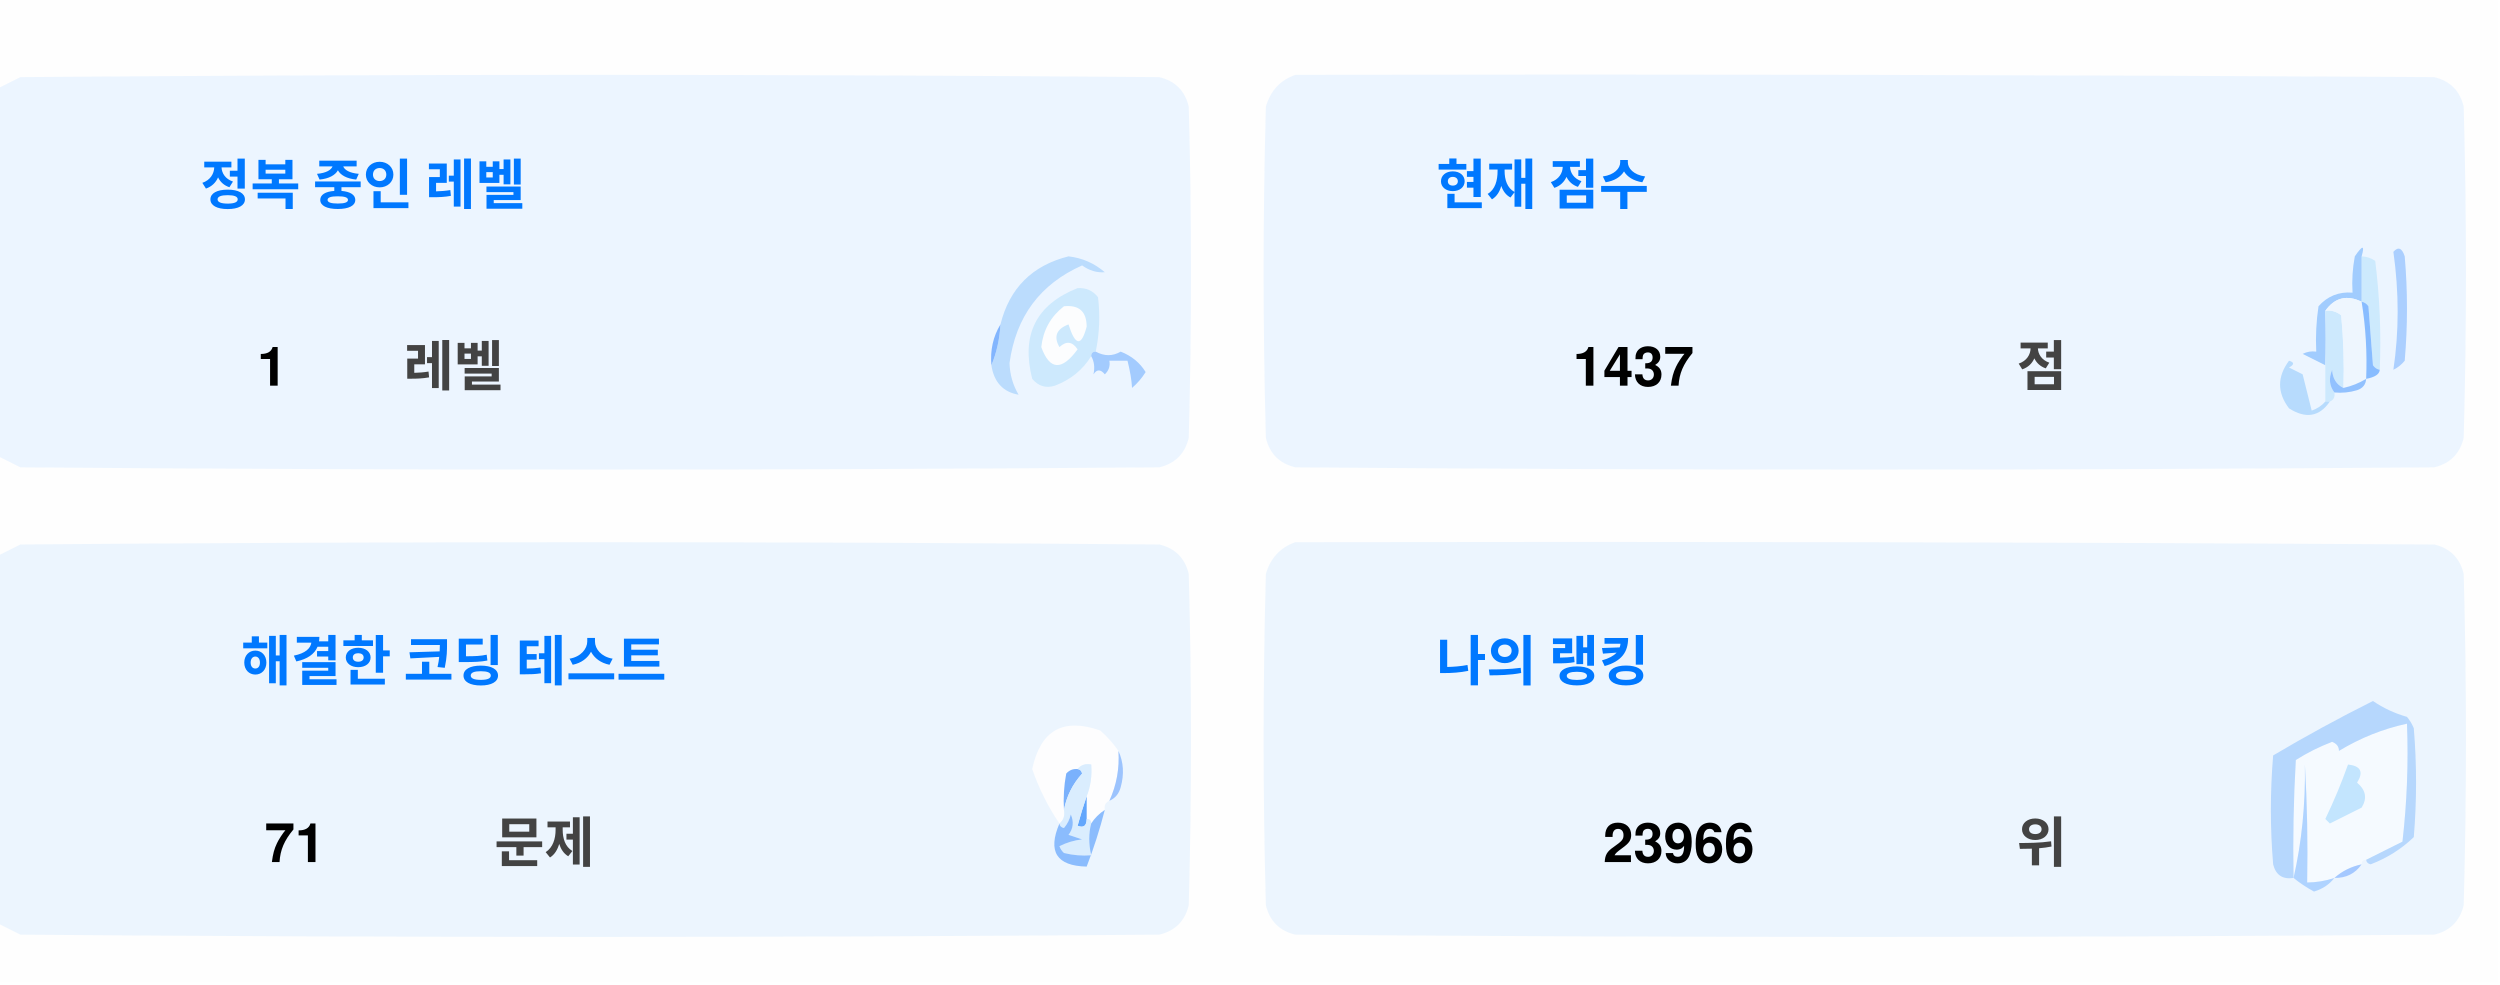
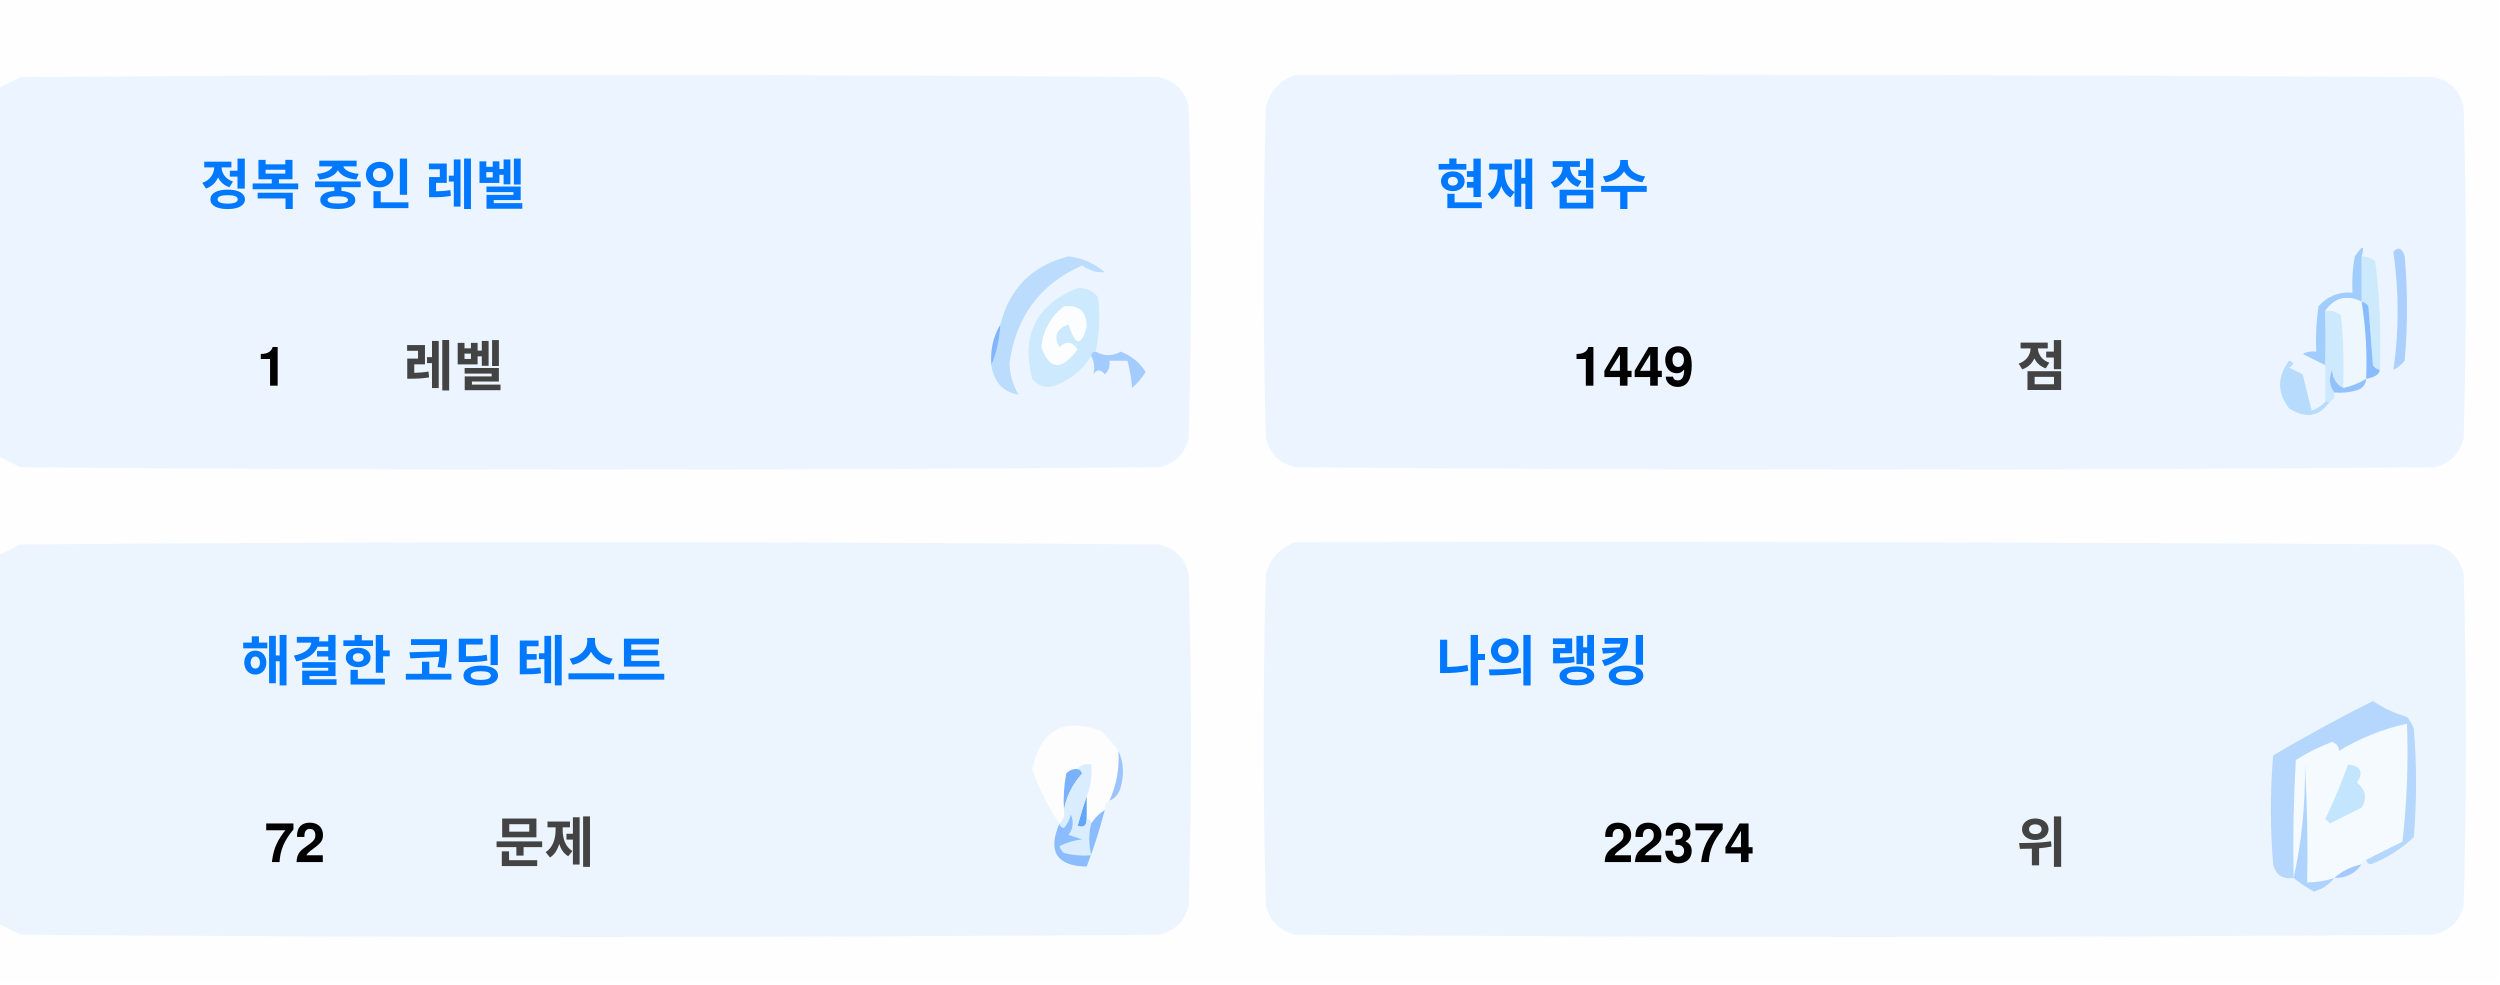
<svg xmlns="http://www.w3.org/2000/svg" version="1.1" width="551px" height="217px" style="shape-rendering:geometricPrecision; text-rendering:geometricPrecision; image-rendering:optimizeQuality; fill-rule:evenodd; clip-rule:evenodd">
  <style>.title {fill: #434343;font-size: 1rem;line-height: 1.5rem;font-weight: bold;font-family: -apple-system, BlinkMacSystemFont, Segoe UI, Helvetica, Arial, sans-serif, Apple Color Emoji, Segoe UI Emoji;}.desc {fill: #434343;font-size: 2.5rem;font-weight: bold;line-height: 1.5rem;font-family: -apple-system, BlinkMacSystemFont, Segoe UI, Helvetica, Arial, sans-serif, Apple Color Emoji, Segoe UI Emoji;}.desc-2 {fill: #434343;font-size: 1rem;font-weight: bold;line-height: 1.5rem;font-family: -apple-system, BlinkMacSystemFont, Segoe UI, Helvetica, Arial, sans-serif, Apple Color Emoji, Segoe UI Emoji;}.text, .desc {animation: twinkling 4s ease-in-out infinite;}@keyframes twinkling {40% { opacity: 1; }50% { opacity: 0.5; }60% { opacity: 1; }70% { opacity: 0.5; }80% { opacity: 1; }}</style>
  <g>
    <path style="opacity:1" fill="#fefefe" d="M -0.5,-0.5 C 183.167,-0.5 366.833,-0.5 550.5,-0.5C 550.5,71.833 550.5,144.167 550.5,216.5C 366.833,216.5 183.167,216.5 -0.5,216.5C -0.5,212.167 -0.5,207.833 -0.5,203.5C 1.14,204.32 2.807,205.153 4.5,206C 88.167,206.667 171.833,206.667 255.5,206C 259,205.167 261.167,203 262,199.5C 262.667,175.167 262.667,150.833 262,126.5C 261.167,123 259,120.833 255.5,120C 171.833,119.333 88.167,119.333 4.5,120C 2.807,120.847 1.14,121.68 -0.5,122.5C -0.5,115.167 -0.5,107.833 -0.5,100.5C 1.14,101.32 2.807,102.153 4.5,103C 88.167,103.667 171.833,103.667 255.5,103C 259,102.167 261.167,100 262,96.5C 262.667,72.167 262.667,47.833 262,23.5C 261.167,20 259,17.833 255.5,17C 171.833,16.333 88.167,16.333 4.5,17C 2.807,17.847 1.14,18.68 -0.5,19.5C -0.5,12.833 -0.5,6.167 -0.5,-0.5 Z" />
  </g>
  <g>
    <path style="opacity:1" fill="#ecf5ff" d="M -0.5,100.5 C -0.5,73.5 -0.5,46.5 -0.5,19.5C 1.14,18.68 2.807,17.847 4.5,17C 88.167,16.333 171.833,16.333 255.5,17C 259,17.833 261.167,20 262,23.5C 262.667,47.833 262.667,72.167 262,96.5C 261.167,100 259,102.167 255.5,103C 171.833,103.667 88.167,103.667 4.5,103C 2.807,102.153 1.14,101.32 -0.5,100.5 Z" />
  </g>
  <g>
    <path style="opacity:1" fill="#ecf5ff" d="M 285.5,16.5 C 369.167,16.333 452.834,16.5 536.5,17C 540,17.833 542.167,20 543,23.5C 543.667,47.833 543.667,72.167 543,96.5C 542.167,100 540,102.167 536.5,103C 452.833,103.667 369.167,103.667 285.5,103C 282,102.167 279.833,100 279,96.5C 278.333,72.167 278.333,47.833 279,23.5C 280.018,19.985 282.185,17.652 285.5,16.5 Z" />
  </g>
  <g>
    <path style="opacity:1" fill="#cdeafd" d="M 520.5,56.5 C 521.583,56.539 522.583,56.873 523.5,57.5C 524.498,65.472 524.831,73.472 524.5,81.5C 523.883,81.389 523.383,81.056 523,80.5C 522.667,76.167 522.333,71.833 522,67.5C 521.617,66.944 521.117,66.611 520.5,66.5C 520.5,63.167 520.5,59.833 520.5,56.5 Z" />
  </g>
  <g>
    <path style="opacity:1" fill="#abcfff" d="M 527.5,55.5 C 528.566,54.308 529.399,54.641 530,56.5C 530.667,64.167 530.667,71.833 530,79.5C 529.311,80.357 528.478,81.023 527.5,81.5C 528.758,73.08 528.758,64.414 527.5,55.5 Z" />
  </g>
  <g>
    <path style="opacity:1" fill="#bbdcfd" d="M 218.5,80.5 C 219.657,77.727 220.324,74.727 220.5,71.5C 222.49,63.51 227.49,58.51 235.5,56.5C 238.528,56.847 241.194,58.014 243.5,60C 241.744,60.141 240.078,59.641 238.5,58.5C 229.247,62.607 223.914,69.773 222.5,80C 222.565,82.526 223.232,84.859 224.5,87C 221.07,86.397 219.07,84.231 218.5,80.5 Z" />
  </g>
  <g>
    <path style="opacity:1" fill="#cde9fd" d="M 241.5,77.5 C 240.833,77.5 240.5,77.833 240.5,78.5C 238.628,81.529 235.961,83.695 232.5,85C 230.536,85.624 228.869,85.124 227.5,83.5C 225.021,73.791 228.354,67.124 237.5,63.5C 239.374,63.39 240.874,64.056 242,65.5C 242.497,69.524 242.331,73.524 241.5,77.5 Z" />
  </g>
  <g>
    <path style="opacity:1" fill="#fcfdfe" d="M 234.5,67.5 C 237.826,67.162 239.493,68.662 239.5,72C 238.334,76.434 237,76.267 235.5,71.5C 232.832,72.515 232.166,74.182 233.5,76.5C 235.017,75.089 236.351,75.256 237.5,77C 234.006,81.771 231.34,81.605 229.5,76.5C 229.904,72.771 231.571,69.771 234.5,67.5 Z" />
  </g>
  <g>
    <path style="opacity:1" fill="#a1ccfe" d="M 520.5,56.5 C 520.5,59.833 520.5,63.167 520.5,66.5C 517.238,64.922 514.572,65.589 512.5,68.5C 512.617,72.81 512.617,76.81 512.5,80.5C 510.86,79.68 509.193,78.847 507.5,78C 508.448,77.517 509.448,77.35 510.5,77.5C 510.335,74.15 510.502,70.817 511,67.5C 512.995,65.253 515.495,64.253 518.5,64.5C 518.336,61.813 518.503,59.146 519,56.5C 520.731,53.969 521.231,53.969 520.5,56.5 Z" />
  </g>
  <g>
    <path style="opacity:1" fill="#cde9fd" d="M 512.5,68.5 C 513.822,68.33 514.989,68.663 516,69.5C 516.499,74.823 516.666,80.156 516.5,85.5C 514.955,84.77 514.122,83.437 514,81.5C 513.22,83.387 513.387,85.054 514.5,86.5C 514.672,87.492 514.338,88.158 513.5,88.5C 513.167,88.5 512.833,88.5 512.5,88.5C 512.5,85.833 512.5,83.167 512.5,80.5C 512.617,76.81 512.617,72.81 512.5,68.5 Z" />
  </g>
  <g>
    <path style="opacity:1" fill="#eef6fe" d="M 520.5,66.5 C 521.407,72.106 521.74,77.773 521.5,83.5C 519.95,84.441 518.284,85.108 516.5,85.5C 516.666,80.156 516.499,74.823 516,69.5C 514.989,68.663 513.822,68.33 512.5,68.5C 514.572,65.589 517.238,64.922 520.5,66.5 Z" />
  </g>
  <g>
    <path style="opacity:1" fill="#88bcff" d="M 520.5,66.5 C 521.117,66.611 521.617,66.944 522,67.5C 522.333,71.833 522.667,76.167 523,80.5C 523.383,81.056 523.883,81.389 524.5,81.5C 524.445,82.469 523.445,83.136 521.5,83.5C 521.74,77.773 521.407,72.106 520.5,66.5 Z" />
  </g>
  <g>
    <path style="opacity:1" fill="#82b5fe" d="M 220.5,71.5 C 220.324,74.727 219.657,77.727 218.5,80.5C 218.215,77.171 218.882,74.171 220.5,71.5 Z" />
  </g>
  <g>
    <path style="opacity:1" fill="#a3cbfe" d="M 240.5,78.5 C 240.5,77.833 240.833,77.5 241.5,77.5C 243.391,78.536 245.224,78.536 247,77.5C 249.391,78.429 251.225,79.929 252.5,82C 251.681,83.319 250.681,84.486 249.5,85.5C 249.409,83.777 249.075,81.777 248.5,79.5C 247.167,79.5 245.833,79.5 244.5,79.5C 244.719,80.675 244.386,81.675 243.5,82.5C 242.575,81.359 241.741,81.359 241,82.5C 241.331,80.981 241.164,79.648 240.5,78.5 Z" />
  </g>
  <g>
    <path style="opacity:1" fill="#b7dbfd" d="M 512.5,88.5 C 512.833,88.5 513.167,88.5 513.5,88.5C 511.199,91.857 508.199,92.357 504.5,90C 501.872,86.535 501.872,83.035 504.5,79.5C 505.696,79.846 505.696,80.346 504.5,81C 505.5,81.5 506.5,82 507.5,82.5C 508.167,85.167 508.833,87.833 509.5,90.5C 510.739,90.058 511.739,89.391 512.5,88.5 Z" />
  </g>
  <g>
    <path style="opacity:1" fill="#92c1fe" d="M 516.5,85.5 C 518.284,85.108 519.95,84.441 521.5,83.5C 521.423,84.75 520.756,85.583 519.5,86C 517.866,86.493 516.199,86.66 514.5,86.5C 513.387,85.054 513.22,83.387 514,81.5C 514.122,83.437 514.955,84.77 516.5,85.5 Z" />
  </g>
  <g>
    <path style="opacity:1" fill="#ecf5fe" d="M -0.5,203.5 C -0.5,176.5 -0.5,149.5 -0.5,122.5C 1.14,121.68 2.807,120.847 4.5,120C 88.167,119.333 171.833,119.333 255.5,120C 259,120.833 261.167,123 262,126.5C 262.667,150.833 262.667,175.167 262,199.5C 261.167,203 259,205.167 255.5,206C 171.833,206.667 88.167,206.667 4.5,206C 2.807,205.153 1.14,204.32 -0.5,203.5 Z" />
  </g>
  <g>
    <path style="opacity:1" fill="#ecf5fe" d="M 285.5,119.5 C 369.167,119.333 452.834,119.5 536.5,120C 540,120.833 542.167,123 543,126.5C 543.667,150.833 543.667,175.167 543,199.5C 542.167,203 540,205.167 536.5,206C 452.833,206.667 369.167,206.667 285.5,206C 282,205.167 279.833,203 279,199.5C 278.333,175.167 278.333,150.833 279,126.5C 280.018,122.985 282.185,120.652 285.5,119.5 Z" />
  </g>
  <g>
    <path style="opacity:1" fill="#fdfdfe" d="M 246.5,165.5 C 246.758,169.367 246.092,173.034 244.5,176.5C 243.662,176.842 243.328,177.508 243.5,178.5C 242.272,179.306 241.272,180.306 240.5,181.5C 240.5,180.833 240.167,180.5 239.5,180.5C 239.5,178.833 239.5,177.167 239.5,175.5C 240.369,173.283 240.702,170.95 240.5,168.5C 239.209,168.263 238.209,168.596 237.5,169.5C 236.504,169.414 235.671,169.748 235,170.5C 234.503,173.146 234.336,175.813 234.5,178.5C 234.737,179.791 234.404,180.791 233.5,181.5C 230.986,177.806 228.986,173.806 227.5,169.5C 229.309,160.957 234.309,158.124 242.5,161C 244.07,162.397 245.404,163.897 246.5,165.5 Z" />
  </g>
  <g>
    <path style="opacity:1" fill="#f5faff" d="M 521.5,189.5 C 520.833,189.5 520.5,189.833 520.5,190.5C 518.181,190.992 516.181,191.992 514.5,193.5C 512.565,194.15 510.565,194.483 508.5,194.5C 508.666,185.827 508.5,177.16 508,168.5C 508.141,177.227 507.308,185.56 505.5,193.5C 505.334,184.827 505.5,176.16 506,167.5C 508.527,165.903 511.194,164.57 514,163.5C 515.011,163.892 515.511,164.559 515.5,165.5C 520.21,162.641 525.21,160.641 530.5,159.5C 530.831,168.192 530.498,176.859 529.5,185.5C 526.807,186.847 524.14,188.18 521.5,189.5 Z" />
  </g>
  <g>
    <path style="opacity:1" fill="#b6d7fd" d="M 521.5,189.5 C 524.14,188.18 526.807,186.847 529.5,185.5C 530.498,176.859 530.831,168.192 530.5,159.5C 525.21,160.641 520.21,162.641 515.5,165.5C 515.511,164.559 515.011,163.892 514,163.5C 511.194,164.57 508.527,165.903 506,167.5C 505.5,176.16 505.334,184.827 505.5,193.5C 503.089,193.863 501.589,192.863 501,190.5C 500.333,182.5 500.333,174.5 501,166.5C 508.173,162.246 515.507,158.246 523,154.5C 525.304,156.068 527.804,157.235 530.5,158C 531.126,158.75 531.626,159.584 532,160.5C 532.667,168.5 532.667,176.5 532,184.5C 529.292,187.111 526.125,189.111 522.5,190.5C 521.893,190.376 521.56,190.043 521.5,189.5 Z" />
  </g>
  <g>
    <path style="opacity:1" fill="#c3e5fe" d="M 517.5,168.5 C 520.317,168.801 520.984,170.134 519.5,172.5C 521.439,174.122 521.772,175.956 520.5,178C 518.167,179.167 515.833,180.333 513.5,181.5C 513.167,181.167 512.833,180.833 512.5,180.5C 514.414,176.515 516.081,172.515 517.5,168.5 Z" />
  </g>
  <g>
    <path style="opacity:1" fill="#7ab1fc" d="M 237.5,169.5 C 238.043,169.56 238.376,169.893 238.5,170.5C 236.395,172.836 235.062,175.503 234.5,178.5C 234.336,175.813 234.503,173.146 235,170.5C 235.671,169.748 236.504,169.414 237.5,169.5 Z" />
  </g>
  <g>
    <path style="opacity:1" fill="#afd3ff" d="M 514.5,193.5 C 513.378,194.947 511.878,195.947 510,196.5C 508.348,195.601 506.848,194.601 505.5,193.5C 507.308,185.56 508.141,177.227 508,168.5C 508.5,177.16 508.666,185.827 508.5,194.5C 510.565,194.483 512.565,194.15 514.5,193.5 Z" />
  </g>
  <g>
    <path style="opacity:1" fill="#9cc3fd" d="M 246.5,165.5 C 247.634,167.966 247.801,170.633 247,173.5C 246.623,174.942 245.79,175.942 244.5,176.5C 246.092,173.034 246.758,169.367 246.5,165.5 Z" />
  </g>
  <g>
    <path style="opacity:1" fill="#62a6fc" d="M 239.5,175.5 C 239.5,177.167 239.5,178.833 239.5,180.5C 239.483,182.028 238.816,182.528 237.5,182C 238.117,179.723 238.784,177.556 239.5,175.5 Z" />
  </g>
  <g>
    <path style="opacity:1" fill="#daedfe" d="M 237.5,169.5 C 238.209,168.596 239.209,168.263 240.5,168.5C 240.702,170.95 240.369,173.283 239.5,175.5C 238.784,177.556 238.117,179.723 237.5,182C 238.816,182.528 239.483,182.028 239.5,180.5C 240.167,180.5 240.5,180.833 240.5,181.5C 239.918,183.669 239.918,186.002 240.5,188.5C 238.473,188.662 236.473,188.495 234.5,188C 234.043,187.586 233.709,187.086 233.5,186.5C 235.078,185.702 236.744,185.202 238.5,185C 237.5,184.667 236.5,184.333 235.5,184C 236.554,182.612 236.72,181.112 236,179.5C 235.751,180.624 235.251,181.624 234.5,182.5C 233.893,182.376 233.56,182.043 233.5,181.5C 234.404,180.791 234.737,179.791 234.5,178.5C 235.062,175.503 236.395,172.836 238.5,170.5C 238.376,169.893 238.043,169.56 237.5,169.5 Z" />
  </g>
  <g>
    <path style="opacity:1" fill="#8bbcfd" d="M 243.5,178.5 C 242.395,182.803 241.062,186.969 239.5,191C 232.857,190.847 230.857,187.68 233.5,181.5C 233.56,182.043 233.893,182.376 234.5,182.5C 235.251,181.624 235.751,180.624 236,179.5C 236.72,181.112 236.554,182.612 235.5,184C 236.5,184.333 237.5,184.667 238.5,185C 236.744,185.202 235.078,185.702 233.5,186.5C 233.709,187.086 234.043,187.586 234.5,188C 236.473,188.495 238.473,188.662 240.5,188.5C 239.918,186.002 239.918,183.669 240.5,181.5C 241.272,180.306 242.272,179.306 243.5,178.5 Z" />
  </g>
  <g>
    <path style="opacity:1" fill="#a4c8ff" d="M 520.5,190.5 C 519.089,192.539 517.089,193.539 514.5,193.5C 516.181,191.992 518.181,190.992 520.5,190.5 Z" />
  </g>
  <text text-anchor="middle" x="80" y="45" class="title" style="fill:#0078ff;" stroke="#none" stroke-width="1">정복 중인 레벨</text>
  <text text-anchor="middle" x="60" y="85" class="desc" style="fill:#000000;" stroke="#none" stroke-width="1">1</text>
  <text text-anchor="middle" x="100" y="85" class="desc-2" style="fill:#434343;" stroke="#none" stroke-width="1">레벨</text>
  <text text-anchor="middle" x="340" y="45" class="title" style="fill:#0078ff;" stroke="#none" stroke-width="1">현재 점수</text>
-   <text text-anchor="middle" x="360" y="85" class="desc" style="fill:#000000;" stroke="#none" stroke-width="1">1437</text>
+   <text text-anchor="middle" x="360" y="85" class="desc" style="fill:#000000;" stroke="#none" stroke-width="1">1449</text>
  <text text-anchor="middle" x="450" y="85" class="desc-2" style="fill:#434343;" stroke="#none" stroke-width="1">점</text>
  <text text-anchor="middle" x="100" y="150" class="title" style="fill:#0078ff;" stroke="#none" stroke-width="1">해결한 코딩 테스트</text>
-   <text text-anchor="middle" x="65" y="190" class="desc" style="fill:#000000;" stroke="#none" stroke-width="1">71</text>
+   <text text-anchor="middle" x="65" y="190" class="desc" style="fill:#000000;" stroke="#none" stroke-width="1">72</text>
  <text text-anchor="middle" x="120" y="190" class="desc-2" style="fill:#434343;" stroke="#none" stroke-width="1">문제</text>
  <text text-anchor="middle" x="340" y="150" class="title" style="fill:#0078ff;" stroke="#none" stroke-width="1">나의 랭킹</text>
-   <text text-anchor="middle" x="370" y="190" class="desc" style="fill:#000000;" stroke="#none" stroke-width="1">23966</text>
+   <text text-anchor="middle" x="370" y="190" class="desc" style="fill:#000000;" stroke="#none" stroke-width="1">22374</text>
  <text text-anchor="middle" x="450" y="190" class="desc-2" style="fill:#434343;" stroke="#none" stroke-width="1">위</text>
</svg>
